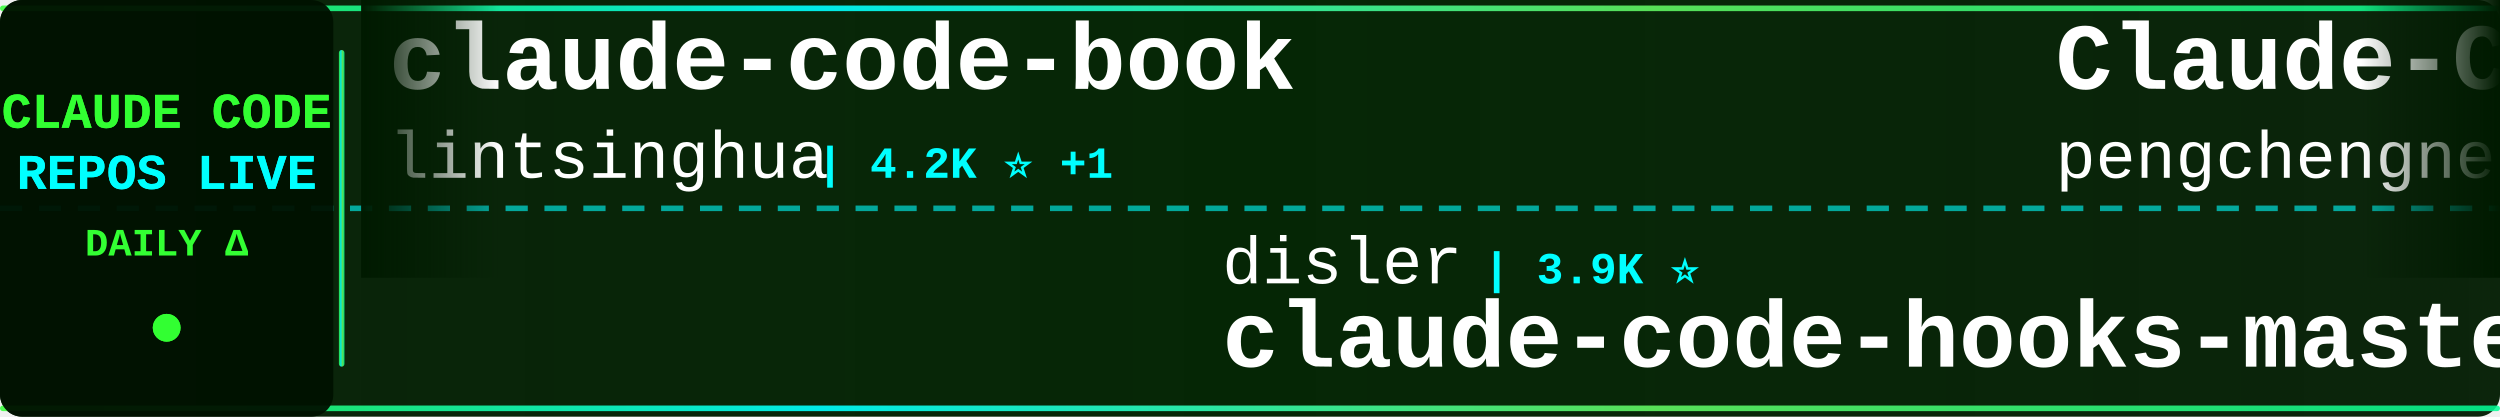
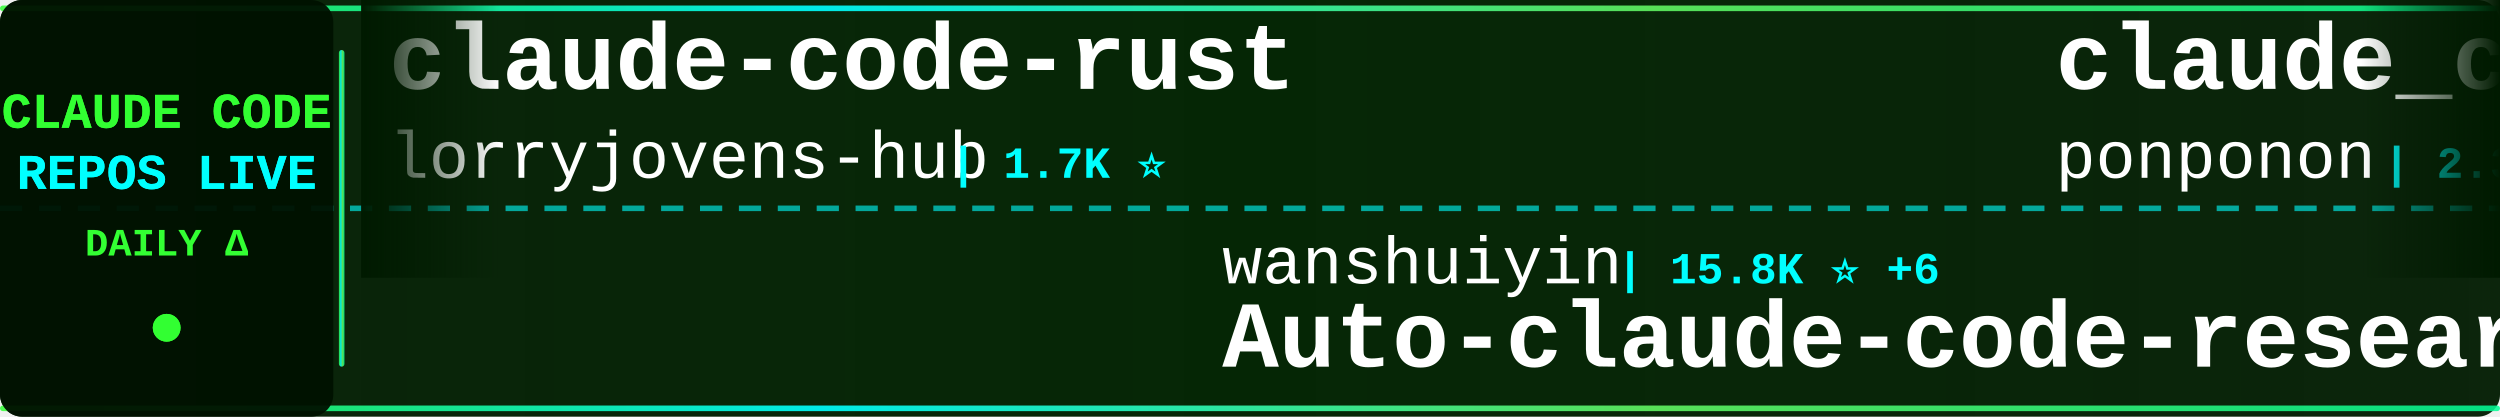
<svg xmlns="http://www.w3.org/2000/svg" width="900" height="150">
  <defs>
    <linearGradient id="tickerBg" x1="0%" y1="0%" x2="100%" y2="0%">
      <stop offset="0%" style="stop-color:#001a00;stop-opacity:0.95" />
      <stop offset="50%" style="stop-color:#002200;stop-opacity:0.98" />
      <stop offset="100%" style="stop-color:#001a00;stop-opacity:0.95" />
    </linearGradient>
    <linearGradient id="borderGrad" x1="0%" y1="0%" x2="100%" y2="0%">
      <stop offset="0%" style="stop-color:#33ff33;stop-opacity:0.85">
        <animate attributeName="stop-opacity" values="0.85;1;0.85" dur="2s" repeatCount="indefinite" />
      </stop>
      <stop offset="33%" style="stop-color:#00ffff;stop-opacity:0.9">
        <animate attributeName="stop-opacity" values="0.9;1;0.9" dur="2.2s" repeatCount="indefinite" />
      </stop>
      <stop offset="66%" style="stop-color:#66ff66;stop-opacity:0.85">
        <animate attributeName="stop-opacity" values="0.85;1;0.85" dur="1.8s" repeatCount="indefinite" />
      </stop>
      <stop offset="100%" style="stop-color:#00ff99;stop-opacity:0.85">
        <animate attributeName="stop-opacity" values="0.85;1;0.85" dur="2s" repeatCount="indefinite" />
      </stop>
    </linearGradient>
    <filter id="textGlow">
      <feGaussianBlur stdDeviation="0.1" result="coloredBlur" />
      <feMerge>
        <feMergeNode in="coloredBlur" />
        <feMergeNode in="SourceGraphic" />
      </feMerge>
    </filter>
    <filter id="metricGlow">
      <feGaussianBlur stdDeviation="0.2" result="coloredBlur" />
      <feMerge>
        <feMergeNode in="coloredBlur" />
        <feMergeNode in="SourceGraphic" />
      </feMerge>
    </filter>
    <linearGradient id="leftFade" x1="0%" y1="0%" x2="100%" y2="0%">
      <stop offset="0%" style="stop-color:#001a00;stop-opacity:1" />
      <stop offset="100%" style="stop-color:#001a00;stop-opacity:0" />
    </linearGradient>
    <linearGradient id="rightFade" x1="0%" y1="0%" x2="100%" y2="0%">
      <stop offset="0%" style="stop-color:#001a00;stop-opacity:0" />
      <stop offset="100%" style="stop-color:#001a00;stop-opacity:1" />
    </linearGradient>
  </defs>
  <rect width="900" height="150" fill="url(#tickerBg)" rx="8" />
  <rect x="0" y="2" width="900" height="2" fill="url(#borderGrad)" rx="1" />
  <rect x="0" y="146" width="900" height="2" fill="url(#borderGrad)" rx="1" />
  <line x1="0" y1="75" x2="900" y2="75" stroke="#00ffff" stroke-width="2" stroke-dasharray="8 6" opacity="0.6" />
  <rect x="0" y="0" width="120" height="150" fill="#001100" opacity="0.95" rx="8" />
  <text x="60" y="46" font-family="'Courier New', monospace" font-size="18" font-weight="bold" fill="#33ff33" text-anchor="middle" filter="url(#textGlow)">
    CLAUDE CODE
  </text>
  <text x="60" y="68" font-family="'Courier New', monospace" font-size="18" font-weight="bold" fill="#00ffff" text-anchor="middle" filter="url(#textGlow)">
    REPOS LIVE
  </text>
  <text x="60" y="92" font-family="'Courier New', monospace" font-size="14" font-weight="bold" fill="#33ff33" text-anchor="middle">
    DAILY Δ
  </text>
  <circle cx="60" cy="118" r="5" fill="#33ff33" filter="url(#metricGlow)">
    <animate attributeName="r" values="4;6;4" dur="1.5s" repeatCount="indefinite" />
    <animate attributeName="opacity" values="0.6;1;0.6" dur="1.5s" repeatCount="indefinite" />
  </circle>
  <rect x="122" y="18" width="2" height="114" fill="url(#borderGrad)" rx="1" />
  <clipPath id="tickerClip">
    <rect x="130" y="0" width="770" height="150" />
  </clipPath>
  <g clip-path="url(#tickerClip)">
    <g id="tickerItems">
      <animateTransform attributeName="transform" attributeType="XML" type="translate" from="0 0" to="-3000 0" dur="54s" repeatCount="indefinite" />
      <g transform="translate(0, 0)">
-         <text x="140" y="32" font-family="'Courier New', monospace" font-size="34" font-weight="bold" fill="#ffffff">claude-code-book</text>
-         <text x="140" y="64" font-family="'Courier New', monospace" font-size="24" font-weight="normal" fill="#ffffff" opacity="1.0">lintsinghua</text>
-         <text x="294" y="64" font-family="'Courier New', monospace" font-size="16" font-weight="bold" fill="#00ffff"> | 4.2K ⭐ +1</text>
+         <text x="140" y="32" font-family="'Courier New', monospace" font-size="34" font-weight="bold" fill="#ffffff">claude-code-rust</text>
+         <text x="140" y="64" font-family="'Courier New', monospace" font-size="24" font-weight="normal" fill="#ffffff" opacity="1.0">lorryjovens-hub</text>
+         <text x="342" y="64" font-family="'Courier New', monospace" font-size="16" font-weight="bold" fill="#00ffff"> | 1.7K ⭐</text>
      </g>
      <g transform="translate(300, 0)">
-         <text x="140" y="102" font-family="'Courier New', monospace" font-size="24" font-weight="normal" fill="#ffffff" opacity="1.0">disler</text>
-         <text x="234" y="102" font-family="'Courier New', monospace" font-size="16" font-weight="bold" fill="#00ffff"> | 3.9K ⭐</text>
-         <text x="140" y="132" font-family="'Courier New', monospace" font-size="34" font-weight="bold" fill="#ffffff">claude-code-hooks-master...</text>
+         <text x="140" y="102" font-family="'Courier New', monospace" font-size="24" font-weight="normal" fill="#ffffff" opacity="1.0">wanshuiyin</text>
+         <text x="282" y="102" font-family="'Courier New', monospace" font-size="16" font-weight="bold" fill="#00ffff"> | 15.8K ⭐ +6</text>
+         <text x="140" y="132" font-family="'Courier New', monospace" font-size="34" font-weight="bold" fill="#ffffff">Auto-claude-code-researc...</text>
      </g>
      <g transform="translate(600, 0)">
-         <text x="140" y="32" font-family="'Courier New', monospace" font-size="34" font-weight="bold" fill="#ffffff">Claude-Code</text>
-         <text x="140" y="64" font-family="'Courier New', monospace" font-size="24" font-weight="normal" fill="#ffffff" opacity="1.0">pengchengneo</text>
-         <text x="306" y="64" font-family="'Courier New', monospace" font-size="16" font-weight="bold" fill="#00ffff"> | 1.8K ⭐</text>
+         <text x="140" y="32" font-family="'Courier New', monospace" font-size="34" font-weight="bold" fill="#ffffff">claude_code_src</text>
+         <text x="140" y="64" font-family="'Courier New', monospace" font-size="24" font-weight="normal" fill="#ffffff" opacity="1.0">ponponon</text>
+         <text x="258" y="64" font-family="'Courier New', monospace" font-size="16" font-weight="bold" fill="#00ffff"> | 2.3K ⭐ +1</text>
      </g>
      <g transform="translate(900, 0)">
-         <text x="140" y="102" font-family="'Courier New', monospace" font-size="24" font-weight="normal" fill="#ffffff" opacity="1.0">777genius</text>
-         <text x="270" y="102" font-family="'Courier New', monospace" font-size="16" font-weight="bold" fill="#00ffff"> | 930 ⭐</text>
-         <text x="140" y="132" font-family="'Courier New', monospace" font-size="34" font-weight="bold" fill="#ffffff">claude-code-source-code</text>
+         <text x="140" y="102" font-family="'Courier New', monospace" font-size="24" font-weight="normal" fill="#ffffff" opacity="1.0">xorespesp</text>
+         <text x="270" y="102" font-family="'Courier New', monospace" font-size="16" font-weight="bold" fill="#00ffff"> | 232 ⭐</text>
+         <text x="140" y="132" font-family="'Courier New', monospace" font-size="34" font-weight="bold" fill="#ffffff">claude-code</text>
      </g>
      <g transform="translate(1200, 0)">
-         <text x="140" y="32" font-family="'Courier New', monospace" font-size="34" font-weight="bold" fill="#ffffff">Claude-Code-Game-Studios</text>
-         <text x="140" y="64" font-family="'Courier New', monospace" font-size="24" font-weight="normal" fill="#ffffff" opacity="1.0">Donchitos</text>
-         <text x="270" y="64" font-family="'Courier New', monospace" font-size="16" font-weight="bold" fill="#00ffff"> | 24.8K ⭐ +4</text>
+         <text x="140" y="32" font-family="'Courier New', monospace" font-size="34" font-weight="bold" fill="#ffffff">claude-code-telegram</text>
+         <text x="140" y="64" font-family="'Courier New', monospace" font-size="24" font-weight="normal" fill="#ffffff" opacity="1.0">RichardAtCT</text>
+         <text x="294" y="64" font-family="'Courier New', monospace" font-size="16" font-weight="bold" fill="#00ffff"> | 2.8K ⭐</text>
      </g>
      <g transform="translate(1500, 0)">
-         <text x="140" y="102" font-family="'Courier New', monospace" font-size="24" font-weight="normal" fill="#ffffff" opacity="1.0">Pimzino</text>
-         <text x="246" y="102" font-family="'Courier New', monospace" font-size="16" font-weight="bold" fill="#00ffff"> | 3.9K ⭐</text>
-         <text x="140" y="132" font-family="'Courier New', monospace" font-size="34" font-weight="bold" fill="#ffffff">claude-code-spec-workflo...</text>
+         <text x="140" y="102" font-family="'Courier New', monospace" font-size="24" font-weight="normal" fill="#ffffff" opacity="1.0">Tinkeringg-Lab</text>
+         <text x="330" y="102" font-family="'Courier New', monospace" font-size="16" font-weight="bold" fill="#00ffff"> | 212 ⭐</text>
+         <text x="140" y="132" font-family="'Courier New', monospace" font-size="34" font-weight="bold" fill="#ffffff">claude-code</text>
      </g>
      <g transform="translate(1800, 0)">
-         <text x="140" y="32" font-family="'Courier New', monospace" font-size="34" font-weight="bold" fill="#ffffff">claude-code-settings</text>
-         <text x="140" y="64" font-family="'Courier New', monospace" font-size="24" font-weight="normal" fill="#ffffff" opacity="1.0">feiskyer</text>
-         <text x="258" y="64" font-family="'Courier New', monospace" font-size="16" font-weight="bold" fill="#00ffff"> | 1.6K ⭐</text>
+         <text x="140" y="32" font-family="'Courier New', monospace" font-size="34" font-weight="bold" fill="#ffffff">claude-code-my-workflow</text>
+         <text x="140" y="64" font-family="'Courier New', monospace" font-size="24" font-weight="normal" fill="#ffffff" opacity="1.0">pedrohcgs</text>
+         <text x="270" y="64" font-family="'Courier New', monospace" font-size="16" font-weight="bold" fill="#00ffff"> | 1.6K ⭐ +1</text>
      </g>
      <g transform="translate(2100, 0)">
-         <text x="140" y="102" font-family="'Courier New', monospace" font-size="24" font-weight="normal" fill="#ffffff" opacity="1.0">affaan-m</text>
-         <text x="258" y="102" font-family="'Courier New', monospace" font-size="16" font-weight="bold" fill="#00ffff"> | 251.0K ⭐ +383</text>
-         <text x="140" y="132" font-family="'Courier New', monospace" font-size="34" font-weight="bold" fill="#ffffff">ECC</text>
+         <text x="140" y="102" font-family="'Courier New', monospace" font-size="24" font-weight="normal" fill="#ffffff" opacity="1.0">T-Lab-CUHKSZ</text>
+         <text x="306" y="102" font-family="'Courier New', monospace" font-size="16" font-weight="bold" fill="#00ffff"> | 328 ⭐</text>
+         <text x="140" y="132" font-family="'Courier New', monospace" font-size="34" font-weight="bold" fill="#ffffff">claude-code</text>
      </g>
      <g transform="translate(2400, 0)">
-         <text x="140" y="32" font-family="'Courier New', monospace" font-size="34" font-weight="bold" fill="#ffffff">system_prompts_leaks</text>
-         <text x="140" y="64" font-family="'Courier New', monospace" font-size="24" font-weight="normal" fill="#ffffff" opacity="1.0">asgeirtj</text>
-         <text x="258" y="64" font-family="'Courier New', monospace" font-size="16" font-weight="bold" fill="#00ffff"> | 64.3K ⭐ +8</text>
+         <text x="140" y="32" font-family="'Courier New', monospace" font-size="34" font-weight="bold" fill="#ffffff">oh-my-claudecode</text>
+         <text x="140" y="64" font-family="'Courier New', monospace" font-size="24" font-weight="normal" fill="#ffffff" opacity="1.0">Yeachan-Heo</text>
+         <text x="294" y="64" font-family="'Courier New', monospace" font-size="16" font-weight="bold" fill="#00ffff"> | 39.0K ⭐</text>
      </g>
      <g transform="translate(2700, 0)">
-         <text x="140" y="102" font-family="'Courier New', monospace" font-size="24" font-weight="normal" fill="#ffffff" opacity="1.0">alejandrobalderas</text>
-         <text x="366" y="102" font-family="'Courier New', monospace" font-size="16" font-weight="bold" fill="#00ffff"> | 2.8K ⭐ +1</text>
-         <text x="140" y="132" font-family="'Courier New', monospace" font-size="34" font-weight="bold" fill="#ffffff">claude-code-from-source</text>
+         <text x="140" y="102" font-family="'Courier New', monospace" font-size="24" font-weight="normal" fill="#ffffff" opacity="1.0">ccplugins</text>
+         <text x="270" y="102" font-family="'Courier New', monospace" font-size="16" font-weight="bold" fill="#00ffff"> | 932 ⭐</text>
+         <text x="140" y="132" font-family="'Courier New', monospace" font-size="34" font-weight="bold" fill="#ffffff">awesome-claude-code-plug...</text>
      </g>
      <g transform="translate(3000, 0)">
-         <text x="140" y="32" font-family="'Courier New', monospace" font-size="34" font-weight="bold" fill="#ffffff">claude-code-book</text>
-         <text x="140" y="64" font-family="'Courier New', monospace" font-size="24" font-weight="normal" fill="#ffffff" opacity="1.0">lintsinghua</text>
-         <text x="294" y="64" font-family="'Courier New', monospace" font-size="16" font-weight="bold" fill="#00ffff"> | 4.2K ⭐ +1</text>
+         <text x="140" y="32" font-family="'Courier New', monospace" font-size="34" font-weight="bold" fill="#ffffff">claude-code-rust</text>
+         <text x="140" y="64" font-family="'Courier New', monospace" font-size="24" font-weight="normal" fill="#ffffff" opacity="1.0">lorryjovens-hub</text>
+         <text x="342" y="64" font-family="'Courier New', monospace" font-size="16" font-weight="bold" fill="#00ffff"> | 1.7K ⭐</text>
      </g>
      <g transform="translate(3300, 0)">
-         <text x="140" y="102" font-family="'Courier New', monospace" font-size="24" font-weight="normal" fill="#ffffff" opacity="1.0">disler</text>
-         <text x="234" y="102" font-family="'Courier New', monospace" font-size="16" font-weight="bold" fill="#00ffff"> | 3.9K ⭐</text>
-         <text x="140" y="132" font-family="'Courier New', monospace" font-size="34" font-weight="bold" fill="#ffffff">claude-code-hooks-master...</text>
+         <text x="140" y="102" font-family="'Courier New', monospace" font-size="24" font-weight="normal" fill="#ffffff" opacity="1.0">wanshuiyin</text>
+         <text x="282" y="102" font-family="'Courier New', monospace" font-size="16" font-weight="bold" fill="#00ffff"> | 15.8K ⭐ +6</text>
+         <text x="140" y="132" font-family="'Courier New', monospace" font-size="34" font-weight="bold" fill="#ffffff">Auto-claude-code-researc...</text>
      </g>
      <g transform="translate(3600, 0)">
-         <text x="140" y="32" font-family="'Courier New', monospace" font-size="34" font-weight="bold" fill="#ffffff">Claude-Code</text>
-         <text x="140" y="64" font-family="'Courier New', monospace" font-size="24" font-weight="normal" fill="#ffffff" opacity="1.0">pengchengneo</text>
-         <text x="306" y="64" font-family="'Courier New', monospace" font-size="16" font-weight="bold" fill="#00ffff"> | 1.8K ⭐</text>
+         <text x="140" y="32" font-family="'Courier New', monospace" font-size="34" font-weight="bold" fill="#ffffff">claude_code_src</text>
+         <text x="140" y="64" font-family="'Courier New', monospace" font-size="24" font-weight="normal" fill="#ffffff" opacity="1.0">ponponon</text>
+         <text x="258" y="64" font-family="'Courier New', monospace" font-size="16" font-weight="bold" fill="#00ffff"> | 2.3K ⭐ +1</text>
      </g>
      <g transform="translate(3900, 0)">
-         <text x="140" y="102" font-family="'Courier New', monospace" font-size="24" font-weight="normal" fill="#ffffff" opacity="1.0">777genius</text>
-         <text x="270" y="102" font-family="'Courier New', monospace" font-size="16" font-weight="bold" fill="#00ffff"> | 930 ⭐</text>
-         <text x="140" y="132" font-family="'Courier New', monospace" font-size="34" font-weight="bold" fill="#ffffff">claude-code-source-code</text>
+         <text x="140" y="102" font-family="'Courier New', monospace" font-size="24" font-weight="normal" fill="#ffffff" opacity="1.0">xorespesp</text>
+         <text x="270" y="102" font-family="'Courier New', monospace" font-size="16" font-weight="bold" fill="#00ffff"> | 232 ⭐</text>
+         <text x="140" y="132" font-family="'Courier New', monospace" font-size="34" font-weight="bold" fill="#ffffff">claude-code</text>
      </g>
    </g>
  </g>
  <rect x="130" y="0" width="50" height="100" fill="url(#leftFade)" />
  <rect x="850" y="0" width="50" height="100" fill="url(#rightFade)" />
</svg>
